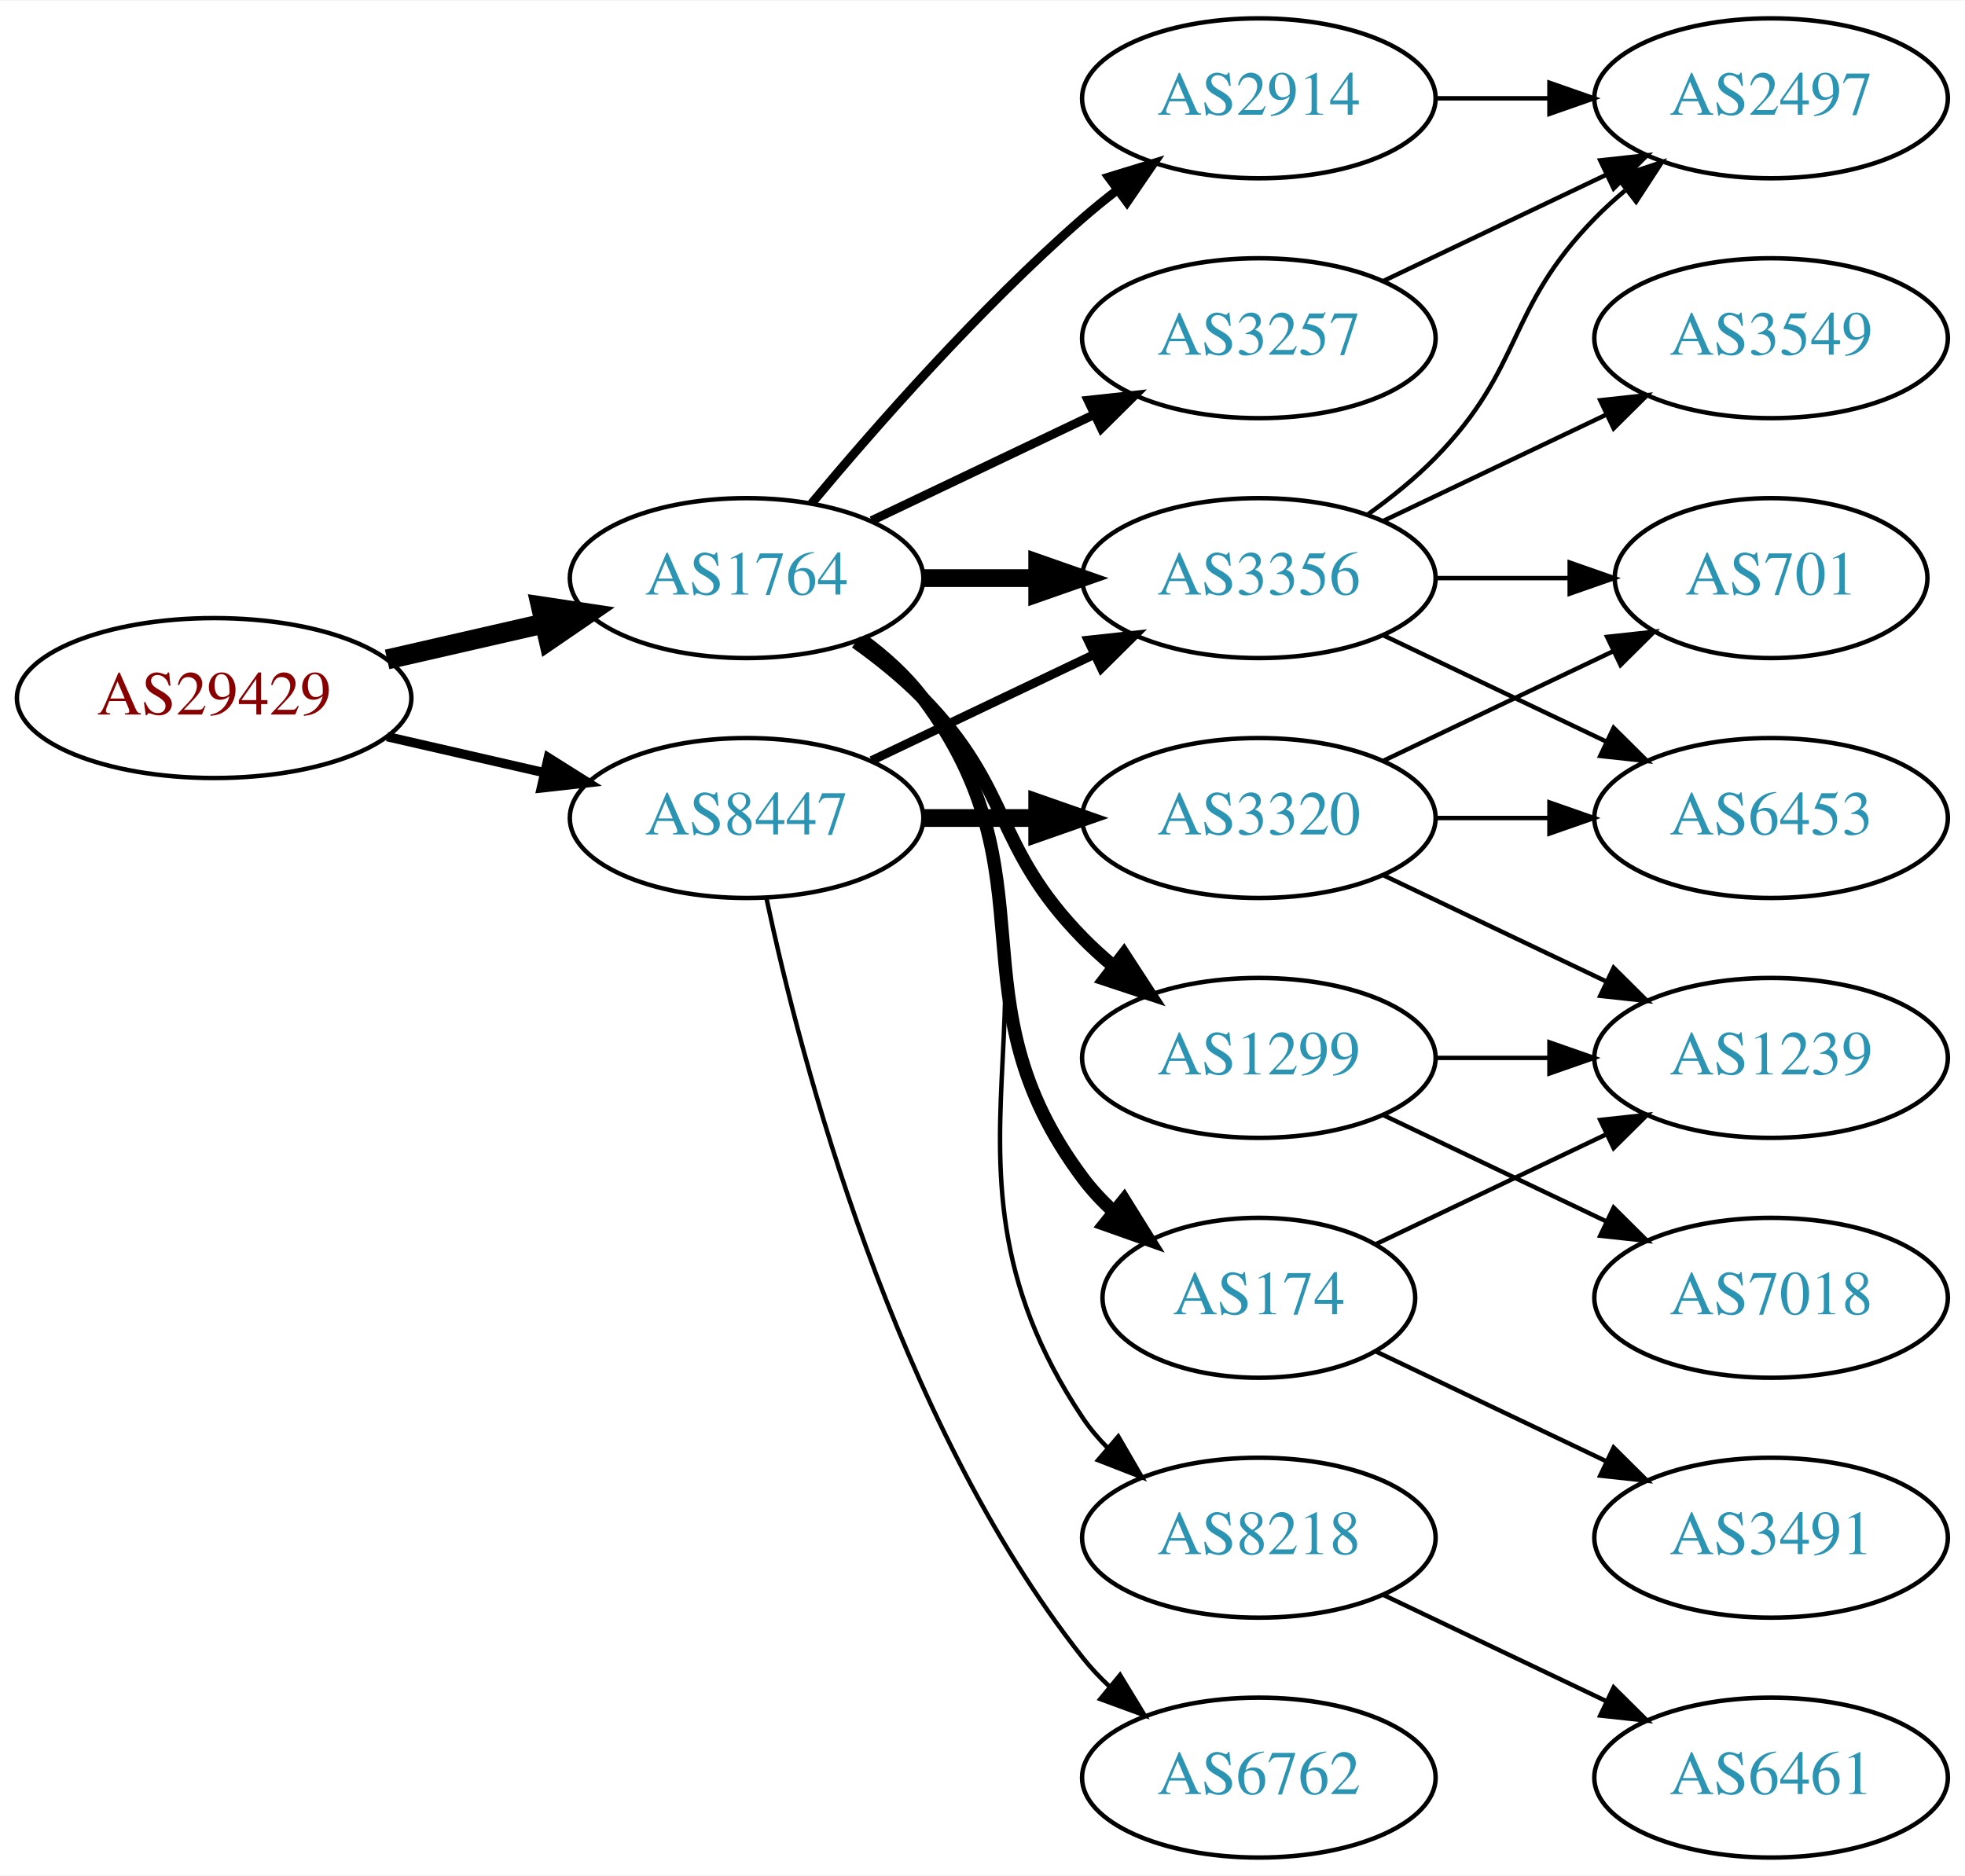
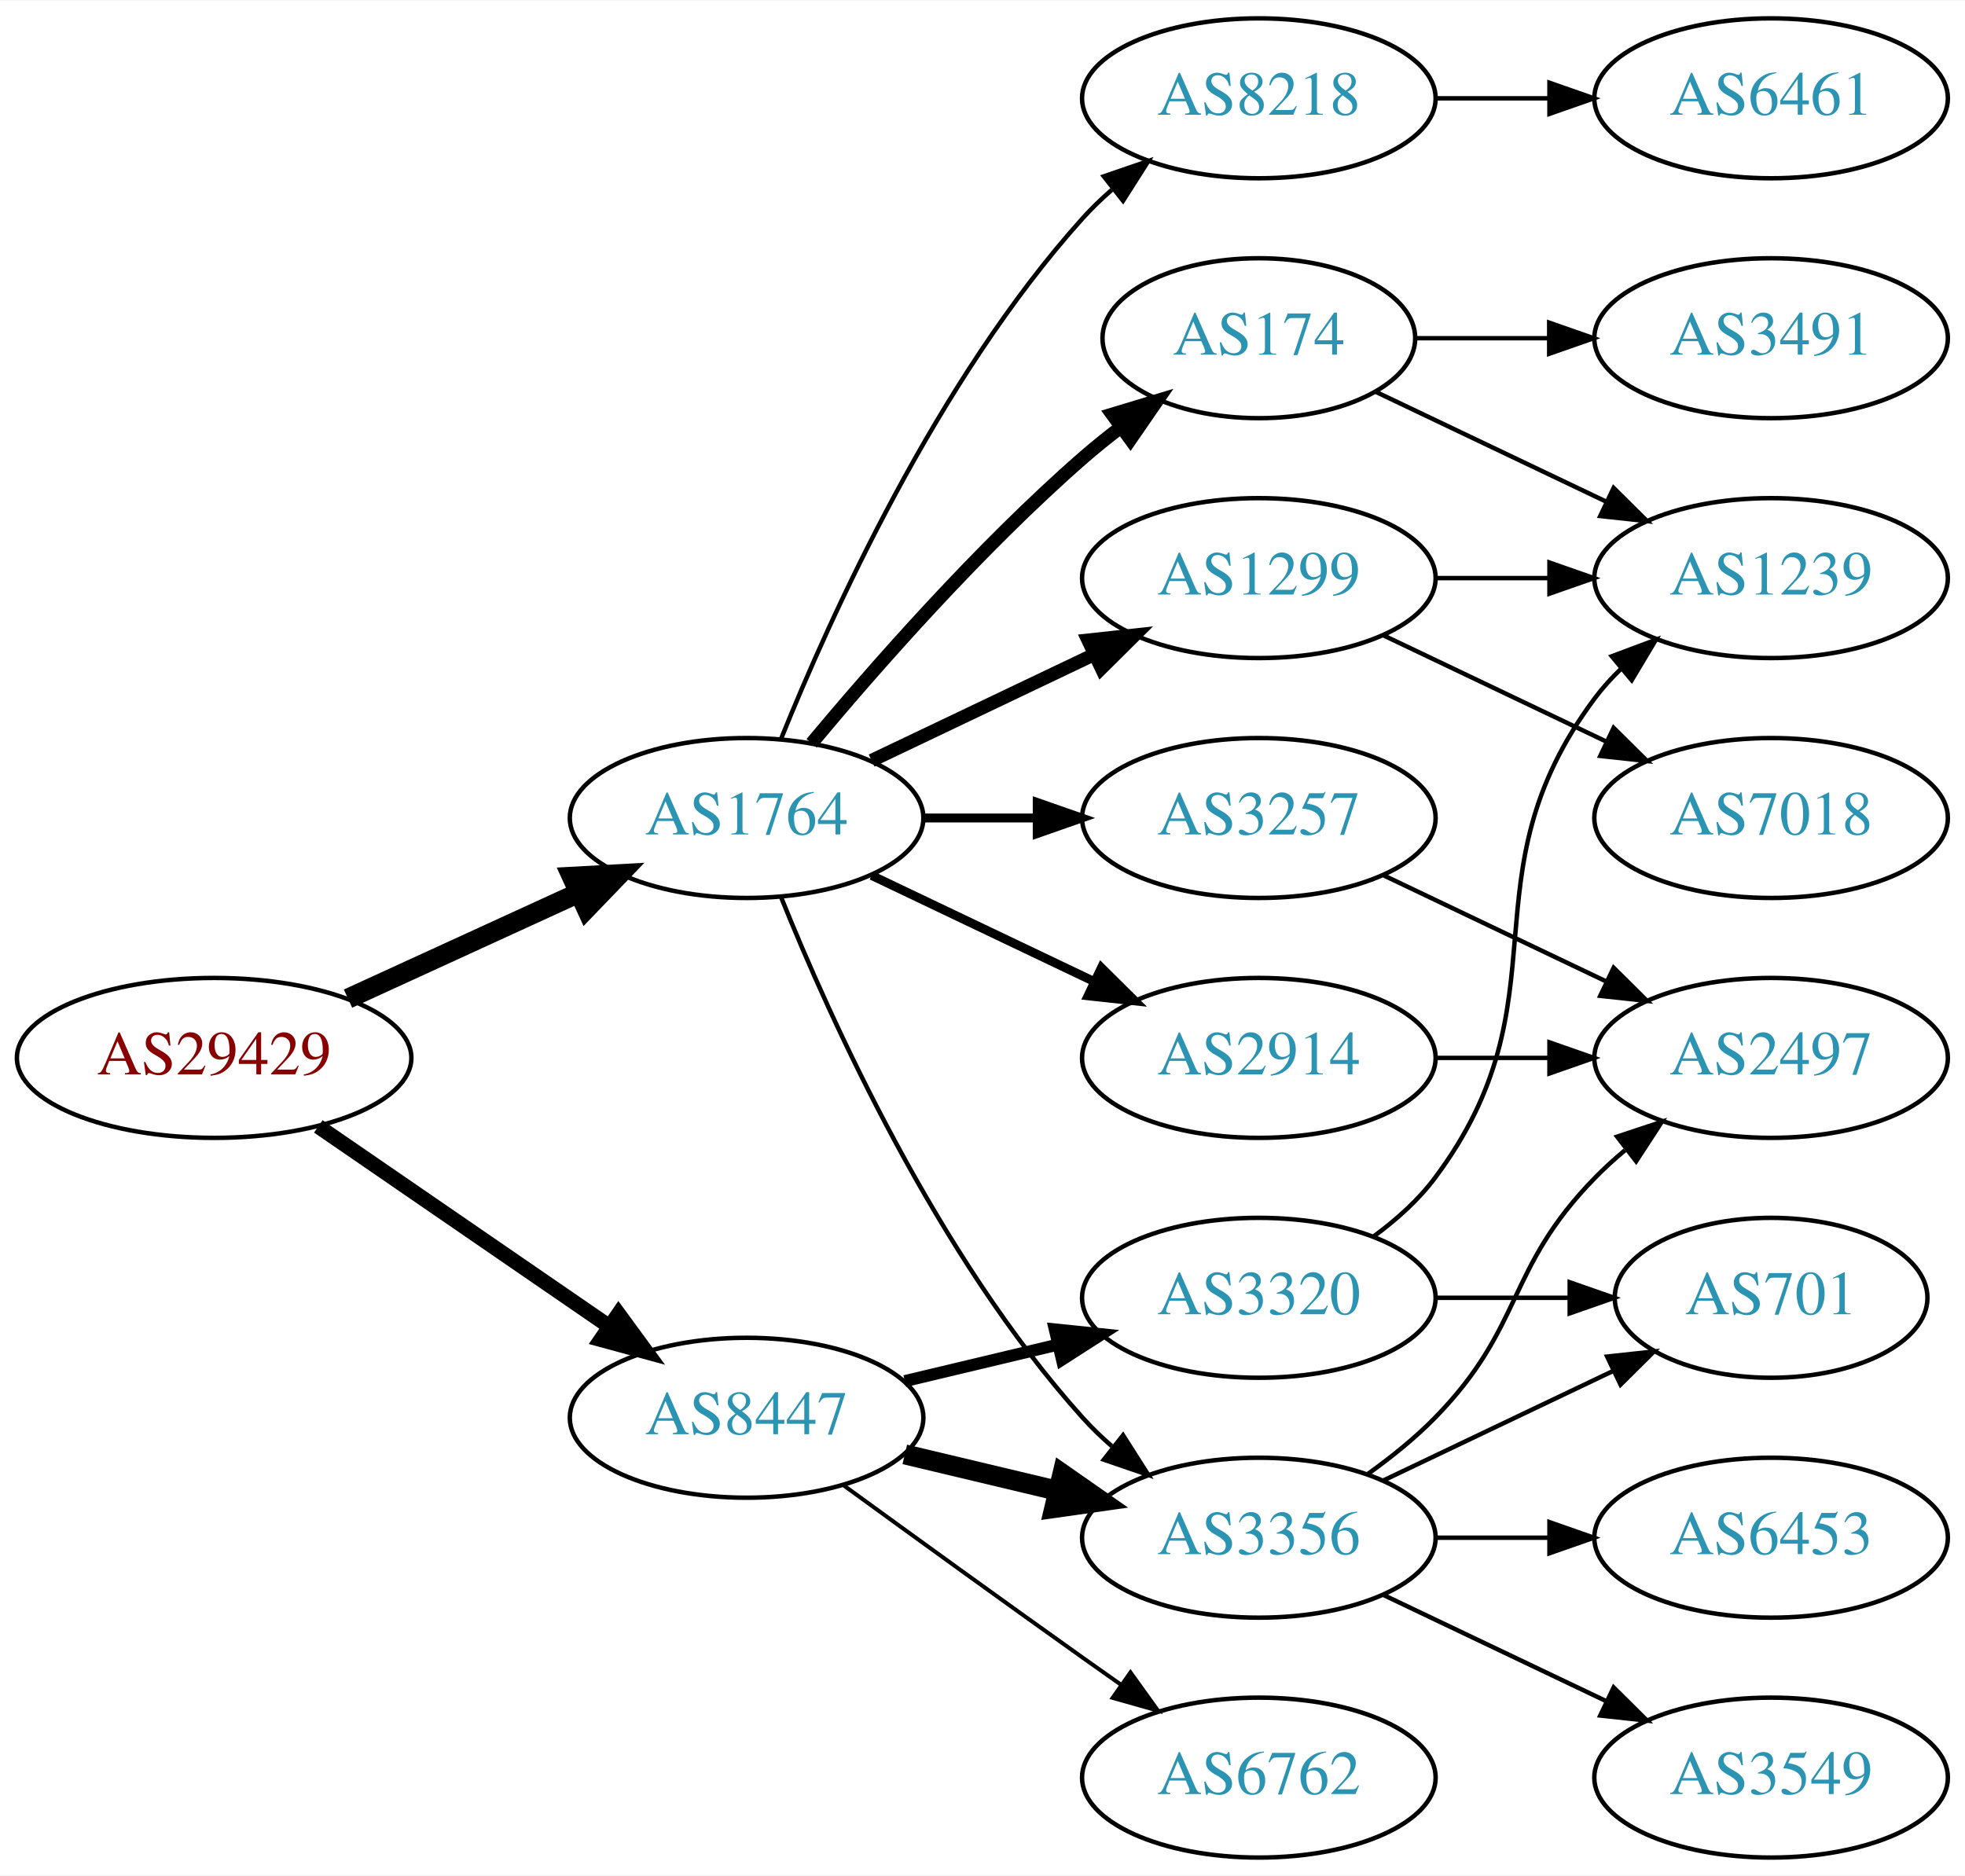
<svg xmlns="http://www.w3.org/2000/svg" xmlns:xlink="http://www.w3.org/1999/xlink" width="442pt" height="422pt" viewBox="0.00 0.00 442.27 422.00">
  <g id="graph0" class="graph" transform="scale(1 1) rotate(0) translate(4 418)">
    <polygon fill="white" stroke="none" points="-4,4 -4,-418 438.271,-418 438.271,4 -4,4" />
    <g id="node1" class="node">
      <g id="a_node1">
        <a xlink:href="/asn/29429" xlink:title="AS29429 ~ Allianz Elementar Versicherungs AG [AT]">
-           <ellipse fill="#ffffff" stroke="black" cx="44.196" cy="-261" rx="44.393" ry="18" />
-           <text text-anchor="middle" x="44.196" y="-257.3" font-family="Times,serif" font-size="14.00" fill="#880000">AS29429</text>
+           <ellipse fill="#ffffff" stroke="black" cx="44.196" cy="-180" rx="44.393" ry="18" />
+           <text text-anchor="middle" x="44.196" y="-176.3" font-family="Times,serif" font-size="14.00" fill="#880000">AS29429</text>
        </a>
      </g>
    </g>
    <g id="node2" class="node">
      <g id="a_node2">
        <a xlink:href="/asn/1764" xlink:title="AS1764 ~ NEXTLAYER-AS [AT]">
-           <ellipse fill="#ffffff" stroke="black" cx="164.039" cy="-288" rx="39.794" ry="18" />
-           <text text-anchor="middle" x="164.039" y="-284.3" font-family="Times,serif" font-size="14.00" fill="#2c94b3">AS1764</text>
+           <ellipse fill="#ffffff" stroke="black" cx="164.039" cy="-234" rx="39.794" ry="18" />
+           <text text-anchor="middle" x="164.039" y="-230.3" font-family="Times,serif" font-size="14.00" fill="#2c94b3">AS1764</text>
        </a>
      </g>
    </g>
    <g id="edge1" class="edge">
-       <path fill="none" stroke="black" stroke-width="4.5" d="M83.131,-269.692C94.371,-272.267 106.784,-275.111 118.407,-277.774" />
-       <polygon fill="black" stroke="black" stroke-width="4.5" points="117.742,-281.661 128.369,-280.057 119.501,-273.985 117.742,-281.661" />
+       <path fill="none" stroke="black" stroke-width="4.5" d="M74.326,-193.348C89.937,-200.502 109.335,-209.391 126.007,-217.03" />
+       <polygon fill="black" stroke="black" stroke-width="4.5" points="124.727,-220.775 135.459,-221.362 128.008,-213.616 124.727,-220.775" />
    </g>
    <g id="node3" class="node">
      <g id="a_node3">
        <a xlink:href="/asn/8447" xlink:title="AS8447 ~ A1 Telekom Austria AG [AT]">
-           <ellipse fill="#ffffff" stroke="black" cx="164.039" cy="-234" rx="39.794" ry="18" />
-           <text text-anchor="middle" x="164.039" y="-230.3" font-family="Times,serif" font-size="14.00" fill="#2c94b3">AS8447</text>
+           <ellipse fill="#ffffff" stroke="black" cx="164.039" cy="-99" rx="39.794" ry="18" />
+           <text text-anchor="middle" x="164.039" y="-95.3" font-family="Times,serif" font-size="14.00" fill="#2c94b3">AS8447</text>
        </a>
      </g>
    </g>
    <g id="edge2" class="edge">
-       <path fill="none" stroke="black" stroke-width="2.1" d="M83.131,-252.308C94.371,-249.733 106.784,-246.889 118.407,-244.226" />
-       <polygon fill="black" stroke="black" stroke-width="2.1" points="119.403,-247.588 128.369,-241.943 117.84,-240.765 119.403,-247.588" />
+       <path fill="none" stroke="black" stroke-width="3.375" d="M67.639,-164.574C86.22,-151.802 112.781,-133.545 133.161,-119.537" />
+       <polygon fill="black" stroke="black" stroke-width="3.375" points="135.216,-122.371 141.475,-113.822 131.251,-116.602 135.216,-122.371" />
    </g>
    <g id="node4" class="node">
      <g id="a_node4">
-         <a xlink:href="/asn/2914" xlink:title="AS2914 ~ NTT America, Inc. [US]">
+         <a xlink:href="/asn/8218" xlink:title="AS8218 ~ legacy Neotelecoms [FR]">
          <ellipse fill="#ffffff" stroke="black" cx="279.332" cy="-396" rx="39.794" ry="18" />
-           <text text-anchor="middle" x="279.332" y="-392.3" font-family="Times,serif" font-size="14.00" fill="#2c94b3">AS2914</text>
+           <text text-anchor="middle" x="279.332" y="-392.3" font-family="Times,serif" font-size="14.00" fill="#2c94b3">AS8218</text>
        </a>
      </g>
    </g>
    <g id="edge3" class="edge">
-       <path fill="none" stroke="black" stroke-width="2" d="M178.669,-304.817C192.951,-321.929 216.498,-348.745 239.685,-369 242.151,-371.154 244.789,-373.294 247.487,-375.372" />
-       <polygon fill="black" stroke="black" stroke-width="2" points="245.512,-378.264 255.641,-381.37 249.66,-372.625 245.512,-378.264" />
+       <path fill="none" stroke="black" d="M171.786,-251.787C182.837,-279.243 206.891,-332.578 239.685,-369 241.688,-371.224 243.906,-373.363 246.239,-375.397" />
+       <polygon fill="black" stroke="black" points="244.437,-378.433 254.458,-381.873 248.769,-372.935 244.437,-378.433" />
    </g>
    <g id="node5" class="node">
      <g id="a_node5">
        <a xlink:href="/asn/1299" xlink:title="AS1299 ~ Telia Carrier [EU]">
-           <ellipse fill="#ffffff" stroke="black" cx="279.332" cy="-180" rx="39.794" ry="18" />
-           <text text-anchor="middle" x="279.332" y="-176.3" font-family="Times,serif" font-size="14.00" fill="#2c94b3">AS1299</text>
+           <ellipse fill="#ffffff" stroke="black" cx="279.332" cy="-288" rx="39.794" ry="18" />
+           <text text-anchor="middle" x="279.332" y="-284.3" font-family="Times,serif" font-size="14.00" fill="#2c94b3">AS1299</text>
        </a>
      </g>
    </g>
    <g id="edge4" class="edge">
-       <path fill="none" stroke="black" stroke-width="3" d="M188.633,-273.611C193.889,-269.852 199.22,-265.563 203.685,-261 223.858,-240.383 219.513,-227.617 239.685,-207 241.778,-204.861 244.061,-202.782 246.438,-200.79" />
-       <polygon fill="black" stroke="black" stroke-width="3" points="248.956,-203.268 254.738,-194.389 244.681,-197.725 248.956,-203.268" />
+       <path fill="none" stroke="black" stroke-width="3" d="M192.175,-246.934C207.169,-254.081 225.99,-263.052 242.213,-270.785" />
+       <polygon fill="black" stroke="black" stroke-width="3" points="240.884,-274.028 251.417,-275.171 243.895,-267.709 240.884,-274.028" />
    </g>
    <g id="node6" class="node">
      <g id="a_node6">
        <a xlink:href="/asn/3257" xlink:title="AS3257 ~ GTT [DE]">
-           <ellipse fill="#ffffff" stroke="black" cx="279.332" cy="-342" rx="39.794" ry="18" />
-           <text text-anchor="middle" x="279.332" y="-338.3" font-family="Times,serif" font-size="14.00" fill="#2c94b3">AS3257</text>
+           <ellipse fill="#ffffff" stroke="black" cx="279.332" cy="-234" rx="39.794" ry="18" />
+           <text text-anchor="middle" x="279.332" y="-230.3" font-family="Times,serif" font-size="14.00" fill="#2c94b3">AS3257</text>
        </a>
      </g>
    </g>
    <g id="edge5" class="edge">
-       <path fill="none" stroke="black" stroke-width="2" d="M192.175,-300.934C207.169,-308.081 225.99,-317.052 242.213,-324.785" />
-       <polygon fill="black" stroke="black" stroke-width="2" points="240.884,-328.028 251.417,-329.171 243.895,-321.709 240.884,-328.028" />
+       <path fill="none" stroke="black" stroke-width="2" d="M203.711,-234C211.914,-234 220.678,-234 229.21,-234" />
+       <polygon fill="black" stroke="black" stroke-width="2" points="229.449,-237.5 239.449,-234 229.449,-230.5 229.449,-237.5" />
    </g>
    <g id="node7" class="node">
      <g id="a_node7">
        <a xlink:href="/asn/174" xlink:title="AS174 ~ Cogent Communications [US]">
-           <ellipse fill="#ffffff" stroke="black" cx="279.332" cy="-126" rx="35.194" ry="18" />
-           <text text-anchor="middle" x="279.332" y="-122.3" font-family="Times,serif" font-size="14.00" fill="#2c94b3">AS174</text>
+           <ellipse fill="#ffffff" stroke="black" cx="279.332" cy="-342" rx="35.194" ry="18" />
+           <text text-anchor="middle" x="279.332" y="-338.3" font-family="Times,serif" font-size="14.00" fill="#2c94b3">AS174</text>
        </a>
      </g>
    </g>
    <g id="edge6" class="edge">
-       <path fill="none" stroke="black" stroke-width="3" d="M189.969,-274.118C195.046,-270.389 199.964,-265.984 203.685,-261 233.957,-220.458 209.414,-193.542 239.685,-153 241.693,-150.311 244.049,-147.791 246.59,-145.454" />
-       <polygon fill="black" stroke="black" stroke-width="3" points="249.004,-148.004 254.605,-139.011 244.619,-142.548 249.004,-148.004" />
+       <path fill="none" stroke="black" stroke-width="3" d="M178.669,-250.817C192.951,-267.929 216.498,-294.745 239.685,-315 242.355,-317.332 245.228,-319.648 248.158,-321.886" />
+       <polygon fill="black" stroke="black" stroke-width="3" points="246.309,-324.87 256.449,-327.939 250.436,-319.216 246.309,-324.87" />
    </g>
    <g id="node8" class="node">
      <g id="a_node8">
-         <a xlink:href="/asn/3356" xlink:title="AS3356 ~ Level 3 Parent, LLC [US]">
-           <ellipse fill="#ffffff" stroke="black" cx="279.332" cy="-288" rx="39.794" ry="18" />
-           <text text-anchor="middle" x="279.332" y="-284.3" font-family="Times,serif" font-size="14.00" fill="#2c94b3">AS3356</text>
+         <a xlink:href="/asn/2914" xlink:title="AS2914 ~ NTT America, Inc. [US]">
+           <ellipse fill="#ffffff" stroke="black" cx="279.332" cy="-180" rx="39.794" ry="18" />
+           <text text-anchor="middle" x="279.332" y="-176.3" font-family="Times,serif" font-size="14.00" fill="#2c94b3">AS2914</text>
        </a>
      </g>
    </g>
    <g id="edge7" class="edge">
-       <path fill="none" stroke="black" stroke-width="4" d="M203.711,-288C211.914,-288 220.678,-288 229.21,-288" />
-       <polygon fill="black" stroke="black" stroke-width="4" points="229.449,-291.5 239.449,-288 229.449,-284.5 229.449,-291.5" />
+       <path fill="none" stroke="black" stroke-width="2" d="M192.175,-221.066C207.169,-213.919 225.99,-204.948 242.213,-197.215" />
+       <polygon fill="black" stroke="black" stroke-width="2" points="243.895,-200.291 251.417,-192.829 240.884,-193.972 243.895,-200.291" />
    </g>
    <g id="node9" class="node">
      <g id="a_node9">
-         <a xlink:href="/asn/8218" xlink:title="AS8218 ~ legacy Neotelecoms [FR]">
+         <a xlink:href="/asn/3356" xlink:title="AS3356 ~ Level 3 Parent, LLC [US]">
          <ellipse fill="#ffffff" stroke="black" cx="279.332" cy="-72" rx="39.794" ry="18" />
-           <text text-anchor="middle" x="279.332" y="-68.3" font-family="Times,serif" font-size="14.00" fill="#2c94b3">AS8218</text>
+           <text text-anchor="middle" x="279.332" y="-68.3" font-family="Times,serif" font-size="14.00" fill="#2c94b3">AS3356</text>
        </a>
      </g>
    </g>
    <g id="edge8" class="edge">
-       <path fill="none" stroke="black" d="M190.358,-274.393C195.414,-270.649 200.225,-266.169 203.685,-261 244.71,-199.706 198.661,-160.294 239.685,-99 241.307,-96.577 243.226,-94.305 245.328,-92.19" />
-       <polygon fill="black" stroke="black" points="247.695,-94.771 253.013,-85.607 243.141,-89.454 247.695,-94.771" />
-     </g>
-     <g id="edge21" class="edge">
-       <path fill="none" stroke="black" stroke-width="2" d="M192.175,-246.934C207.169,-254.081 225.99,-263.052 242.213,-270.785" />
-       <polygon fill="black" stroke="black" stroke-width="2" points="240.884,-274.028 251.417,-275.171 243.895,-267.709 240.884,-274.028" />
-     </g>
-     <g id="node18" class="node">
-       <g id="a_node18">
+       <path fill="none" stroke="black" d="M171.786,-216.213C182.837,-188.757 206.891,-135.422 239.685,-99 241.688,-96.776 243.906,-94.637 246.239,-92.603" />
+       <polygon fill="black" stroke="black" points="248.769,-95.065 254.458,-86.127 244.437,-89.567 248.769,-95.065" />
+     </g>
+     <g id="edge16" class="edge">
+       <path fill="none" stroke="black" stroke-width="4.5" d="M199.646,-90.752C210.517,-88.162 222.671,-85.265 234.114,-82.538" />
+       <polygon fill="black" stroke="black" stroke-width="4.5" points="235.122,-86.346 243.936,-80.197 233.296,-78.685 235.122,-86.346" />
+     </g>
+     <g id="node15" class="node">
+       <g id="a_node15">
        <a xlink:href="/asn/3320" xlink:title="AS3320 ~ DTAG [DE]">
-           <ellipse fill="#ffffff" stroke="black" cx="279.332" cy="-234" rx="39.794" ry="18" />
-           <text text-anchor="middle" x="279.332" y="-230.3" font-family="Times,serif" font-size="14.00" fill="#2c94b3">AS3320</text>
-         </a>
-       </g>
-     </g>
-     <g id="edge20" class="edge">
-       <path fill="none" stroke="black" stroke-width="4" d="M203.711,-234C211.914,-234 220.678,-234 229.21,-234" />
-       <polygon fill="black" stroke="black" stroke-width="4" points="229.449,-237.5 239.449,-234 229.449,-230.5 229.449,-237.5" />
-     </g>
-     <g id="node19" class="node">
-       <g id="a_node19">
+           <ellipse fill="#ffffff" stroke="black" cx="279.332" cy="-126" rx="39.794" ry="18" />
+           <text text-anchor="middle" x="279.332" y="-122.3" font-family="Times,serif" font-size="14.00" fill="#2c94b3">AS3320</text>
+         </a>
+       </g>
+     </g>
+     <g id="edge17" class="edge">
+       <path fill="none" stroke="black" stroke-width="2.7" d="M199.646,-107.248C210.517,-109.838 222.671,-112.735 234.114,-115.462" />
+       <polygon fill="black" stroke="black" stroke-width="2.7" points="233.397,-118.889 243.936,-117.803 235.02,-112.08 233.397,-118.889" />
+     </g>
+     <g id="node16" class="node">
+       <g id="a_node16">
        <a xlink:href="/asn/6762" xlink:title="AS6762 ~ TELECOM ITALIA SPARKLE S.p.A. [IT]">
          <ellipse fill="#ffffff" stroke="black" cx="279.332" cy="-18" rx="39.794" ry="18" />
          <text text-anchor="middle" x="279.332" y="-14.3" font-family="Times,serif" font-size="14.00" fill="#2c94b3">AS6762</text>
        </a>
      </g>
    </g>
-     <g id="edge22" class="edge">
-       <path fill="none" stroke="black" d="M168.529,-215.84C176.16,-179.97 197.152,-98.845 239.685,-45 241.493,-42.712 243.545,-40.538 245.74,-38.49" />
-       <polygon fill="black" stroke="black" points="248.094,-41.086 253.6,-32.034 243.651,-35.677 248.094,-41.086" />
+     <g id="edge18" class="edge">
+       <path fill="none" stroke="black" stroke-width="0.9" d="M185.887,-83.778C200.821,-72.909 221.435,-57.975 239.685,-45 242.506,-42.995 245.449,-40.915 248.397,-38.841" />
+       <polygon fill="black" stroke="black" stroke-width="0.9" points="250.443,-41.681 256.621,-33.074 246.424,-35.95 250.443,-41.681" />
+     </g>
+     <g id="node10" class="node">
+       <g id="a_node10">
+         <a xlink:href="/asn/6461" xlink:title="AS6461 ~ Zayo Bandwidth [US]">
+           <ellipse fill="#ffffff" stroke="black" cx="394.625" cy="-396" rx="39.794" ry="18" />
+           <text text-anchor="middle" x="394.625" y="-392.3" font-family="Times,serif" font-size="14.00" fill="#2c94b3">AS6461</text>
+         </a>
+       </g>
+     </g>
+     <g id="edge9" class="edge">
+       <path fill="none" stroke="black" d="M319.004,-396C327.207,-396 335.971,-396 344.503,-396" />
+       <polygon fill="black" stroke="black" points="344.742,-399.5 354.742,-396 344.742,-392.5 344.742,-399.5" />
+     </g>
+     <g id="node11" class="node">
+       <g id="a_node11">
+         <a xlink:href="/asn/1239" xlink:title="AS1239 ~ Sprint [US]">
+           <ellipse fill="#ffffff" stroke="black" cx="394.625" cy="-288" rx="39.794" ry="18" />
+           <text text-anchor="middle" x="394.625" y="-284.3" font-family="Times,serif" font-size="14.00" fill="#2c94b3">AS1239</text>
+         </a>
+       </g>
+     </g>
+     <g id="edge10" class="edge">
+       <path fill="none" stroke="black" d="M319.004,-288C327.207,-288 335.971,-288 344.503,-288" />
+       <polygon fill="black" stroke="black" points="344.742,-291.5 354.742,-288 344.742,-284.5 344.742,-291.5" />
    </g>
    <g id="node12" class="node">
      <g id="a_node12">
+         <a xlink:href="/asn/7018" xlink:title="AS7018 ~ AT&amp;T Services, Inc. [US]">
+           <ellipse fill="#ffffff" stroke="black" cx="394.625" cy="-234" rx="39.794" ry="18" />
+           <text text-anchor="middle" x="394.625" y="-230.3" font-family="Times,serif" font-size="14.00" fill="#2c94b3">AS7018</text>
+         </a>
+       </g>
+     </g>
+     <g id="edge11" class="edge">
+       <path fill="none" stroke="black" d="M307.468,-275.066C322.462,-267.919 341.283,-258.948 357.506,-251.215" />
+       <polygon fill="black" stroke="black" points="359.188,-254.291 366.71,-246.829 356.177,-247.972 359.188,-254.291" />
+     </g>
+     <g id="node14" class="node">
+       <g id="a_node14">
        <a xlink:href="/asn/2497" xlink:title="AS2497 ~ Internet Initiative Japan Inc. [JP]">
-           <ellipse fill="#ffffff" stroke="black" cx="394.625" cy="-396" rx="39.794" ry="18" />
-           <text text-anchor="middle" x="394.625" y="-392.3" font-family="Times,serif" font-size="14.00" fill="#2c94b3">AS2497</text>
-         </a>
-       </g>
-     </g>
-     <g id="edge17" class="edge">
-       <path fill="none" stroke="black" d="M319.004,-396C327.207,-396 335.971,-396 344.503,-396" />
-       <polygon fill="black" stroke="black" points="344.742,-399.5 354.742,-396 344.742,-392.5 344.742,-399.5" />
-     </g>
-     <g id="node10" class="node">
-       <g id="a_node10">
-         <a xlink:href="/asn/1239" xlink:title="AS1239 ~ Sprint [US]">
          <ellipse fill="#ffffff" stroke="black" cx="394.625" cy="-180" rx="39.794" ry="18" />
-           <text text-anchor="middle" x="394.625" y="-176.3" font-family="Times,serif" font-size="14.00" fill="#2c94b3">AS1239</text>
-         </a>
-       </g>
-     </g>
-     <g id="edge9" class="edge">
+           <text text-anchor="middle" x="394.625" y="-176.3" font-family="Times,serif" font-size="14.00" fill="#2c94b3">AS2497</text>
+         </a>
+       </g>
+     </g>
+     <g id="edge14" class="edge">
+       <path fill="none" stroke="black" d="M307.468,-221.066C322.462,-213.919 341.283,-204.948 357.506,-197.215" />
+       <polygon fill="black" stroke="black" points="359.188,-200.291 366.71,-192.829 356.177,-193.972 359.188,-200.291" />
+     </g>
+     <g id="edge13" class="edge">
+       <path fill="none" stroke="black" d="M305.757,-329.881C321.059,-322.587 340.783,-313.186 357.665,-305.14" />
+       <polygon fill="black" stroke="black" points="359.184,-308.293 366.705,-300.831 356.172,-301.974 359.184,-308.293" />
+     </g>
+     <g id="node13" class="node">
+       <g id="a_node13">
+         <a xlink:href="/asn/3491" xlink:title="AS3491 ~ PCCW Global, Inc. [US]">
+           <ellipse fill="#ffffff" stroke="black" cx="394.625" cy="-342" rx="39.794" ry="18" />
+           <text text-anchor="middle" x="394.625" y="-338.3" font-family="Times,serif" font-size="14.00" fill="#2c94b3">AS3491</text>
+         </a>
+       </g>
+     </g>
+     <g id="edge12" class="edge">
+       <path fill="none" stroke="black" d="M314.631,-342C324.008,-342 334.358,-342 344.393,-342" />
+       <polygon fill="black" stroke="black" points="344.681,-345.5 354.681,-342 344.681,-338.5 344.681,-345.5" />
+     </g>
+     <g id="edge15" class="edge">
      <path fill="none" stroke="black" d="M319.004,-180C327.207,-180 335.971,-180 344.503,-180" />
      <polygon fill="black" stroke="black" points="344.742,-183.5 354.742,-180 344.742,-176.5 344.742,-183.5" />
    </g>
-     <g id="node11" class="node">
-       <g id="a_node11">
-         <a xlink:href="/asn/7018" xlink:title="AS7018 ~ AT&amp;T Services, Inc. [US]">
-           <ellipse fill="#ffffff" stroke="black" cx="394.625" cy="-126" rx="39.794" ry="18" />
-           <text text-anchor="middle" x="394.625" y="-122.3" font-family="Times,serif" font-size="14.00" fill="#2c94b3">AS7018</text>
-         </a>
-       </g>
-     </g>
-     <g id="edge10" class="edge">
-       <path fill="none" stroke="black" d="M307.468,-167.066C322.462,-159.919 341.283,-150.948 357.506,-143.215" />
-       <polygon fill="black" stroke="black" points="359.188,-146.291 366.71,-138.829 356.177,-139.972 359.188,-146.291" />
-     </g>
-     <g id="edge11" class="edge">
-       <path fill="none" stroke="black" d="M307.468,-354.934C322.462,-362.081 341.283,-371.052 357.506,-378.785" />
-       <polygon fill="black" stroke="black" points="356.177,-382.028 366.71,-383.171 359.188,-375.709 356.177,-382.028" />
-     </g>
-     <g id="edge18" class="edge">
-       <path fill="none" stroke="black" d="M305.757,-138.119C321.059,-145.413 340.783,-154.814 357.665,-162.86" />
-       <polygon fill="black" stroke="black" points="356.172,-166.026 366.705,-167.169 359.184,-159.707 356.172,-166.026" />
+     <g id="edge21" class="edge">
+       <path fill="none" stroke="black" d="M303.926,-86.389C309.182,-90.148 314.513,-94.437 318.978,-99 339.151,-119.617 334.806,-132.383 354.978,-153 357.071,-155.139 359.354,-157.218 361.731,-159.21" />
+       <polygon fill="black" stroke="black" points="359.974,-162.275 370.031,-165.611 364.249,-156.732 359.974,-162.275" />
    </g>
    <g id="node17" class="node">
      <g id="a_node17">
-         <a xlink:href="/asn/3491" xlink:title="AS3491 ~ PCCW Global, Inc. [US]">
+         <a xlink:href="/asn/701" xlink:title="AS701 ~ UUNET [US]">
+           <ellipse fill="#ffffff" stroke="black" cx="394.625" cy="-126" rx="35.194" ry="18" />
+           <text text-anchor="middle" x="394.625" y="-122.3" font-family="Times,serif" font-size="14.00" fill="#2c94b3">AS701</text>
+         </a>
+       </g>
+     </g>
+     <g id="edge19" class="edge">
+       <path fill="none" stroke="black" d="M307.468,-84.934C322.9,-92.29 342.385,-101.577 358.92,-109.459" />
+       <polygon fill="black" stroke="black" points="357.729,-112.768 368.262,-113.911 360.741,-106.449 357.729,-112.768" />
+     </g>
+     <g id="node18" class="node">
+       <g id="a_node18">
+         <a xlink:href="/asn/6453" xlink:title="AS6453 ~ TATA COMMUNICATIONS (AMERICA) INC [US]">
          <ellipse fill="#ffffff" stroke="black" cx="394.625" cy="-72" rx="39.794" ry="18" />
-           <text text-anchor="middle" x="394.625" y="-68.3" font-family="Times,serif" font-size="14.00" fill="#2c94b3">AS3491</text>
-         </a>
-       </g>
-     </g>
-     <g id="edge19" class="edge">
-       <path fill="none" stroke="black" d="M305.757,-113.881C321.059,-106.587 340.783,-97.186 357.665,-89.14" />
-       <polygon fill="black" stroke="black" points="359.184,-92.293 366.705,-84.831 356.172,-85.974 359.184,-92.293" />
-     </g>
-     <g id="edge13" class="edge">
-       <path fill="none" stroke="black" d="M303.926,-302.389C309.182,-306.148 314.513,-310.437 318.978,-315 339.151,-335.617 334.806,-348.383 354.978,-369 357.071,-371.139 359.354,-373.218 361.731,-375.21" />
-       <polygon fill="black" stroke="black" points="359.974,-378.275 370.031,-381.611 364.249,-372.732 359.974,-378.275" />
-     </g>
-     <g id="node14" class="node">
-       <g id="a_node14">
-         <a xlink:href="/asn/701" xlink:title="AS701 ~ UUNET [US]">
-           <ellipse fill="#ffffff" stroke="black" cx="394.625" cy="-288" rx="35.194" ry="18" />
-           <text text-anchor="middle" x="394.625" y="-284.3" font-family="Times,serif" font-size="14.00" fill="#2c94b3">AS701</text>
-         </a>
-       </g>
-     </g>
-     <g id="edge14" class="edge">
-       <path fill="none" stroke="black" d="M319.004,-288C328.709,-288 339.2,-288 349.163,-288" />
-       <polygon fill="black" stroke="black" points="349.299,-291.5 359.299,-288 349.299,-284.5 349.299,-291.5" />
-     </g>
-     <g id="node15" class="node">
-       <g id="a_node15">
+           <text text-anchor="middle" x="394.625" y="-68.3" font-family="Times,serif" font-size="14.00" fill="#2c94b3">AS6453</text>
+         </a>
+       </g>
+     </g>
+     <g id="edge20" class="edge">
+       <path fill="none" stroke="black" d="M319.004,-72C327.207,-72 335.971,-72 344.503,-72" />
+       <polygon fill="black" stroke="black" points="344.742,-75.5 354.742,-72 344.742,-68.5 344.742,-75.5" />
+     </g>
+     <g id="node19" class="node">
+       <g id="a_node19">
        <a xlink:href="/asn/3549" xlink:title="AS3549 ~ Level 3 Parent, LLC [US]">
-           <ellipse fill="#ffffff" stroke="black" cx="394.625" cy="-342" rx="39.794" ry="18" />
-           <text text-anchor="middle" x="394.625" y="-338.3" font-family="Times,serif" font-size="14.00" fill="#2c94b3">AS3549</text>
-         </a>
-       </g>
-     </g>
-     <g id="edge15" class="edge">
-       <path fill="none" stroke="black" d="M307.468,-300.934C322.462,-308.081 341.283,-317.052 357.506,-324.785" />
-       <polygon fill="black" stroke="black" points="356.177,-328.028 366.71,-329.171 359.188,-321.709 356.177,-328.028" />
-     </g>
-     <g id="node16" class="node">
-       <g id="a_node16">
-         <a xlink:href="/asn/6453" xlink:title="AS6453 ~ TATA COMMUNICATIONS (AMERICA) INC [US]">
-           <ellipse fill="#ffffff" stroke="black" cx="394.625" cy="-234" rx="39.794" ry="18" />
-           <text text-anchor="middle" x="394.625" y="-230.3" font-family="Times,serif" font-size="14.00" fill="#2c94b3">AS6453</text>
-         </a>
-       </g>
-     </g>
-     <g id="edge16" class="edge">
-       <path fill="none" stroke="black" d="M307.468,-275.066C322.462,-267.919 341.283,-258.948 357.506,-251.215" />
-       <polygon fill="black" stroke="black" points="359.188,-254.291 366.71,-246.829 356.177,-247.972 359.188,-254.291" />
-     </g>
-     <g id="node13" class="node">
-       <g id="a_node13">
-         <a xlink:href="/asn/6461" xlink:title="AS6461 ~ ZAYO-6461 [US]">
          <ellipse fill="#ffffff" stroke="black" cx="394.625" cy="-18" rx="39.794" ry="18" />
-           <text text-anchor="middle" x="394.625" y="-14.3" font-family="Times,serif" font-size="14.00" fill="#2c94b3">AS6461</text>
-         </a>
-       </g>
-     </g>
-     <g id="edge12" class="edge">
+           <text text-anchor="middle" x="394.625" y="-14.3" font-family="Times,serif" font-size="14.00" fill="#2c94b3">AS3549</text>
+         </a>
+       </g>
+     </g>
+     <g id="edge22" class="edge">
      <path fill="none" stroke="black" d="M307.468,-59.066C322.462,-51.919 341.283,-42.948 357.506,-35.215" />
      <polygon fill="black" stroke="black" points="359.188,-38.291 366.71,-30.829 356.177,-31.972 359.188,-38.291" />
    </g>
-     <g id="edge25" class="edge">
-       <path fill="none" stroke="black" d="M307.468,-221.066C322.462,-213.919 341.283,-204.948 357.506,-197.215" />
-       <polygon fill="black" stroke="black" points="359.188,-200.291 366.71,-192.829 356.177,-193.972 359.188,-200.291" />
+     <g id="edge23" class="edge">
+       <path fill="none" stroke="black" d="M305.262,-139.882C310.338,-143.611 315.256,-148.016 318.978,-153 349.249,-193.542 324.707,-220.458 354.978,-261 356.723,-263.336 358.73,-265.545 360.893,-267.617" />
+       <polygon fill="black" stroke="black" points="358.771,-270.405 368.694,-274.118 363.253,-265.027 358.771,-270.405" />
    </g>
    <g id="edge24" class="edge">
-       <path fill="none" stroke="black" d="M307.468,-246.934C322.9,-254.29 342.385,-263.577 358.92,-271.459" />
-       <polygon fill="black" stroke="black" points="357.729,-274.768 368.262,-275.911 360.741,-268.449 357.729,-274.768" />
-     </g>
-     <g id="edge23" class="edge">
-       <path fill="none" stroke="black" d="M319.004,-234C327.207,-234 335.971,-234 344.503,-234" />
-       <polygon fill="black" stroke="black" points="344.742,-237.5 354.742,-234 344.742,-230.5 344.742,-237.5" />
+       <path fill="none" stroke="black" d="M319.004,-126C328.709,-126 339.2,-126 349.163,-126" />
+       <polygon fill="black" stroke="black" points="349.299,-129.5 359.299,-126 349.299,-122.5 349.299,-129.5" />
    </g>
  </g>
</svg>
